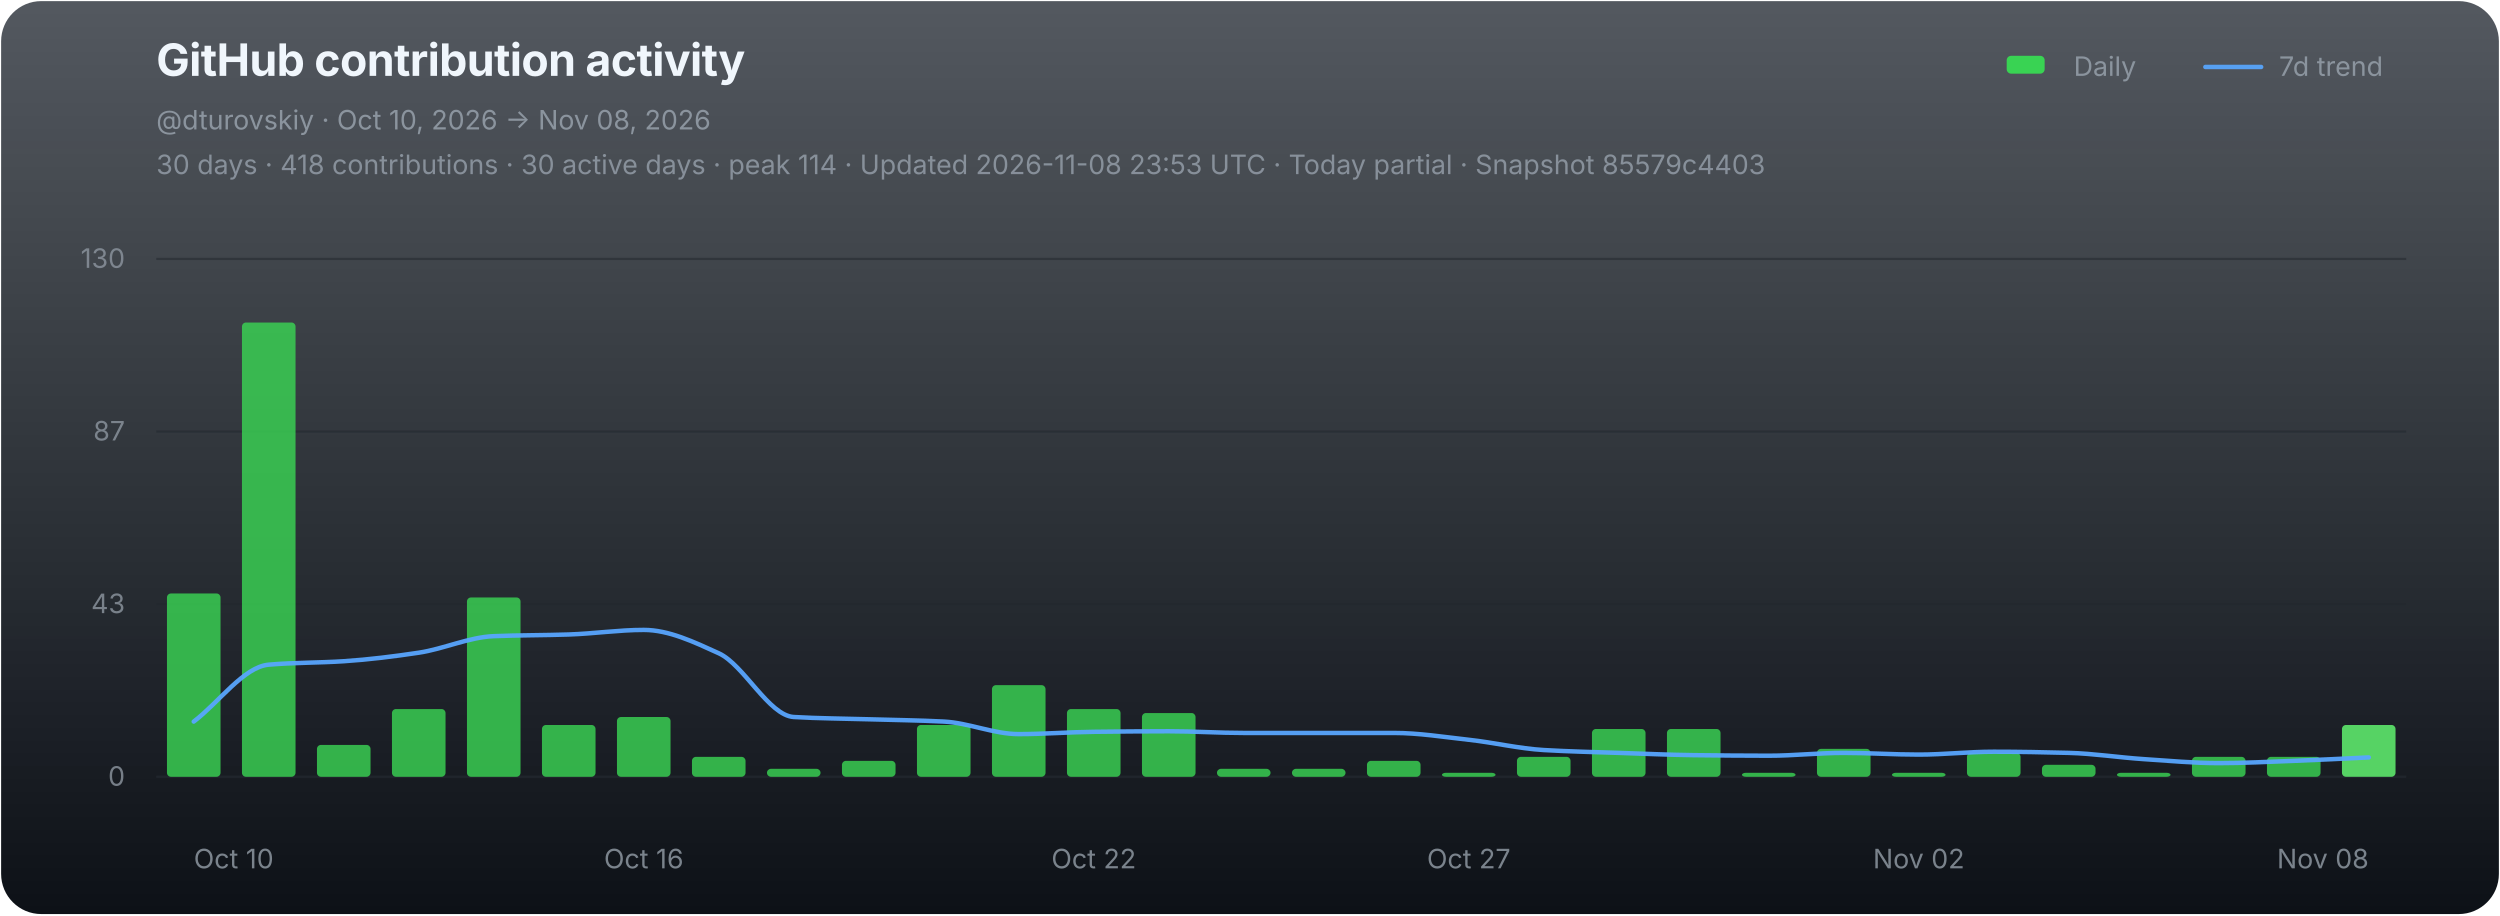
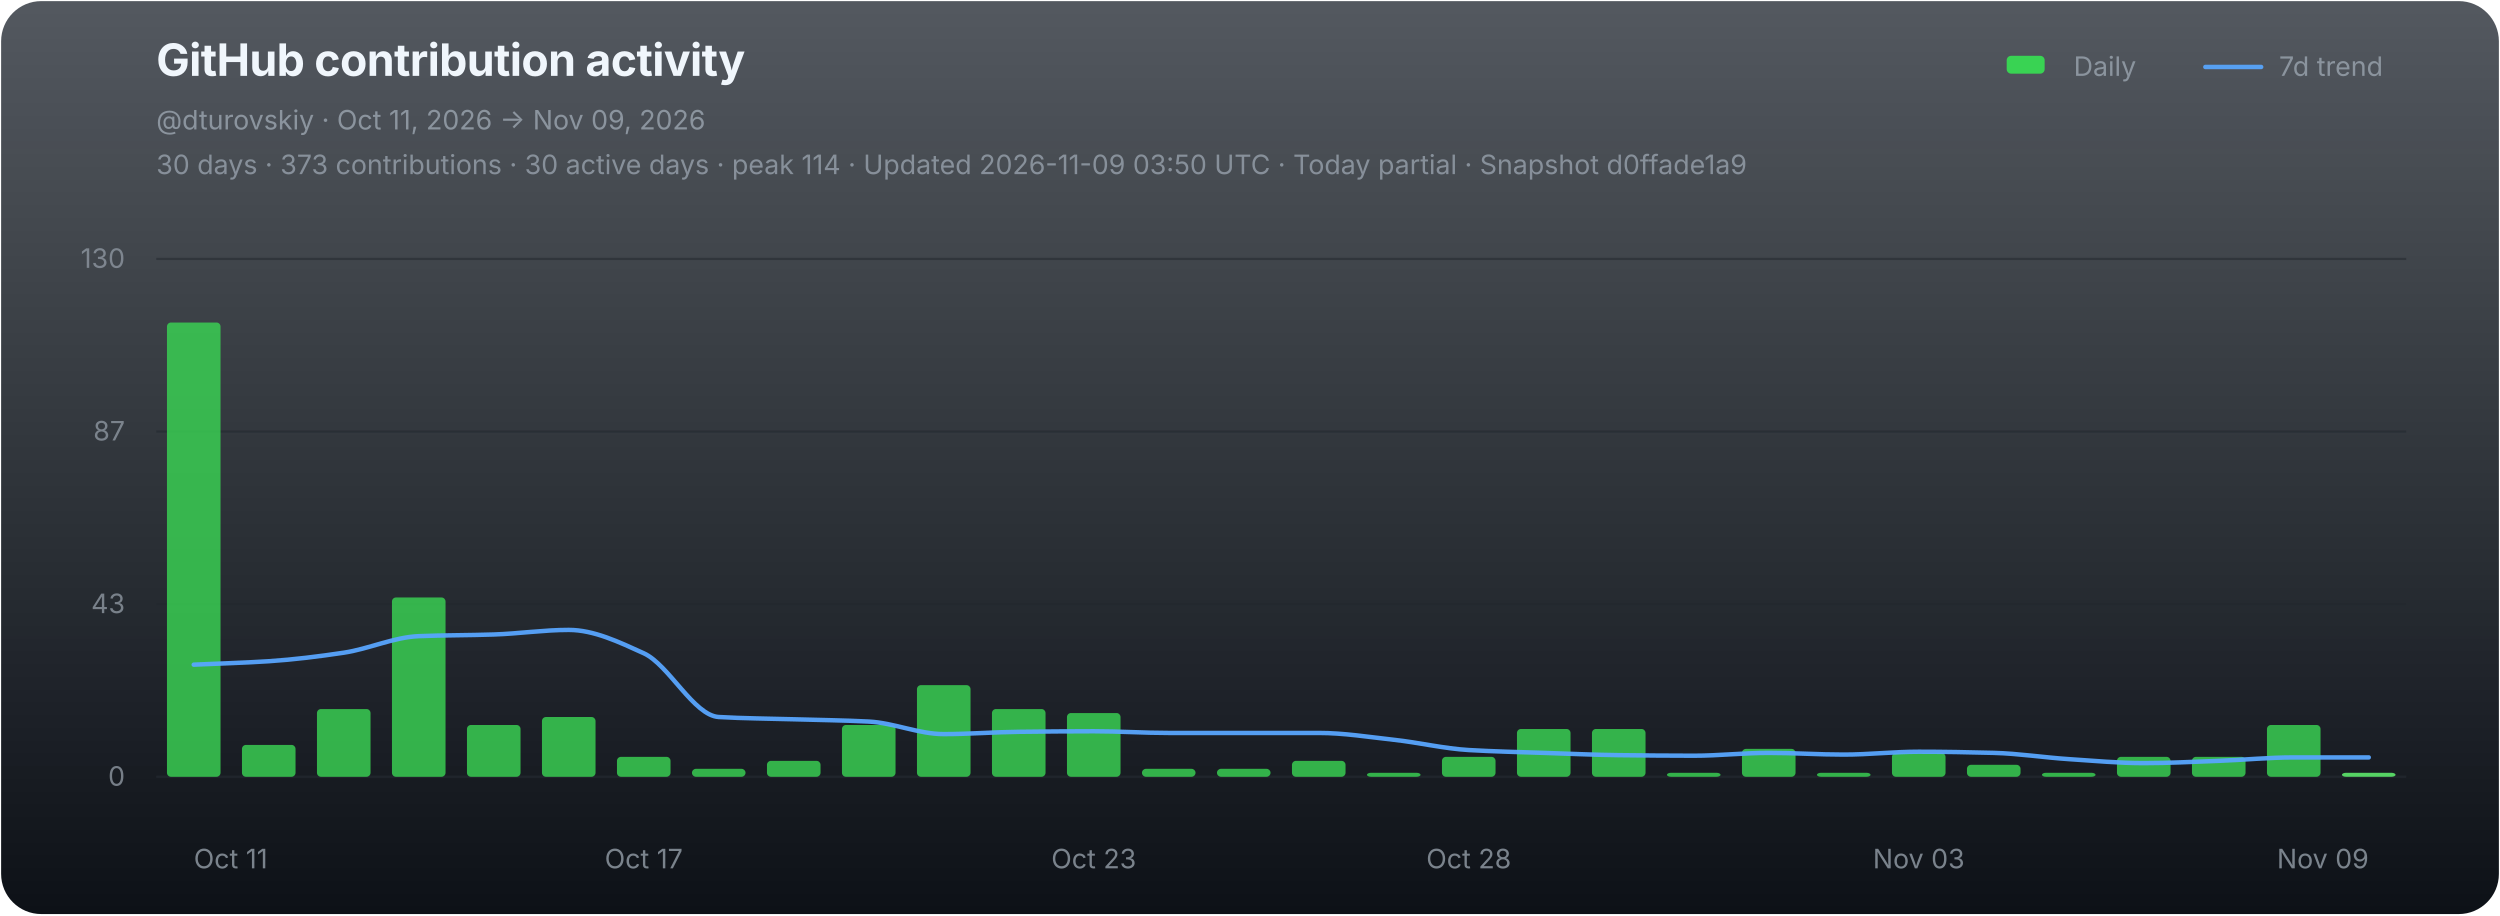
<svg xmlns="http://www.w3.org/2000/svg" width="1120" height="410" viewBox="0 0 1120 410" role="img" aria-labelledby="chart-title chart-desc">
  <defs>
    <linearGradient id="chart-bg" x1="0" y1="0" x2="0" y2="1">
      <stop offset="0" stop-color="#111821" stop-opacity="0.72" />
      <stop offset="1" stop-color="#0d1117" stop-opacity="1" />
    </linearGradient>
  </defs>
  <rect x="0.5" y="0.5" width="1119" height="409" rx="18" fill="url(#chart-bg)" stroke="none" />
  <g font-family="-apple-system,BlinkMacSystemFont,'Segoe UI',sans-serif">
    <text x="70" y="34" fill="#f0f6fc" font-size="20" font-weight="700" letter-spacing="-0.25">GitHub contribution activity</text>
-     <text x="70" y="58" fill="#8b949e" font-size="12">@dturovskiy · Oct 10, 2026 → Nov 08, 2026</text>
-     <text x="70" y="78" fill="#8b949e" font-size="12" opacity="0.94">30 days · 418 contributions · 30 active days · peak 114 · Updated 2026-11-08 23:53 UTC · Today partial · Snapshot 85579c4403</text>
+     <text x="70" y="58" fill="#8b949e" font-size="12">@dturovskiy · Oct 11, 2026 → Nov 09, 2026</text>
+     <text x="70" y="78" fill="#8b949e" font-size="12" opacity="0.94">30 days · 373 contributions · 30 active days · peak 114 · Updated 2026-11-09 03:50 UTC · Today partial · Snapshot d0ffade1a9</text>
    <g transform="translate(896,30)" font-size="12" fill="#8b949e">
      <rect x="3" y="-5" width="17" height="8" rx="2" fill="#39d353" />
      <text x="33" y="4">Daily</text>
      <line x1="92" y1="0" x2="117" y2="0" stroke="#58a6ff" stroke-width="2" stroke-linecap="round" opacity="0.92" />
      <text x="125" y="4">7d trend</text>
    </g>
    <line x1="70" y1="116.00" x2="1078" y2="116.00" stroke="#21262d" stroke-width="1" opacity="0.52" />
    <text x="56" y="120.00" fill="#8b949e" font-size="12" text-anchor="end" opacity="0.82">130</text>
    <line x1="70" y1="193.33" x2="1078" y2="193.33" stroke="#21262d" stroke-width="1" opacity="0.52" />
    <text x="56" y="197.33" fill="#8b949e" font-size="12" text-anchor="end" opacity="0.82">87</text>
    <line x1="70" y1="270.67" x2="1078" y2="270.67" stroke="#21262d" stroke-width="1" opacity="0.52" />
    <text x="56" y="274.67" fill="#8b949e" font-size="12" text-anchor="end" opacity="0.82">43</text>
    <line x1="70" y1="348.00" x2="1078" y2="348.00" stroke="#21262d" stroke-width="1" opacity="0.9" />
    <text x="56" y="352.00" fill="#8b949e" font-size="12" text-anchor="end" opacity="0.82">0</text>
    <g data-chart-series="daily-bars">
-       <rect data-series="daily" x="74.8" y="265.88" width="24" height="82.12" rx="1.8" fill="#39d353" opacity="0.82" />
-       <rect data-series="daily" x="108.4" y="144.49" width="24" height="203.51" rx="1.8" fill="#39d353" opacity="0.82" />
-       <rect data-series="daily" x="142" y="333.72" width="24" height="14.28" rx="1.8" fill="#39d353" opacity="0.82" />
-       <rect data-series="daily" x="175.6" y="317.65" width="24" height="30.35" rx="1.8" fill="#39d353" opacity="0.82" />
-       <rect data-series="daily" x="209.2" y="267.67" width="24" height="80.33" rx="1.8" fill="#39d353" opacity="0.82" />
-       <rect data-series="daily" x="242.8" y="324.79" width="24" height="23.21" rx="1.8" fill="#39d353" opacity="0.82" />
-       <rect data-series="daily" x="276.4" y="321.22" width="24" height="26.78" rx="1.8" fill="#39d353" opacity="0.82" />
-       <rect data-series="daily" x="310" y="339.07" width="24" height="8.93" rx="1.8" fill="#39d353" opacity="0.82" />
-       <rect data-series="daily" x="343.6" y="344.43" width="24" height="3.57" rx="1.8" fill="#39d353" opacity="0.82" />
-       <rect data-series="daily" x="377.2" y="340.86" width="24" height="7.14" rx="1.8" fill="#39d353" opacity="0.82" />
-       <rect data-series="daily" x="410.8" y="324.79" width="24" height="23.21" rx="1.8" fill="#39d353" opacity="0.82" />
-       <rect data-series="daily" x="444.4" y="306.94" width="24" height="41.06" rx="1.8" fill="#39d353" opacity="0.82" />
-       <rect data-series="daily" x="478" y="317.65" width="24" height="30.35" rx="1.8" fill="#39d353" opacity="0.82" />
-       <rect data-series="daily" x="511.6" y="319.44" width="24" height="28.56" rx="1.8" fill="#39d353" opacity="0.82" />
+       <rect data-series="daily" x="74.8" y="144.49" width="24" height="203.51" rx="1.8" fill="#39d353" opacity="0.82" />
+       <rect data-series="daily" x="108.4" y="333.72" width="24" height="14.28" rx="1.8" fill="#39d353" opacity="0.82" />
+       <rect data-series="daily" x="142" y="317.65" width="24" height="30.35" rx="1.8" fill="#39d353" opacity="0.82" />
+       <rect data-series="daily" x="175.6" y="267.67" width="24" height="80.33" rx="1.8" fill="#39d353" opacity="0.82" />
+       <rect data-series="daily" x="209.2" y="324.79" width="24" height="23.21" rx="1.8" fill="#39d353" opacity="0.82" />
+       <rect data-series="daily" x="242.8" y="321.22" width="24" height="26.78" rx="1.8" fill="#39d353" opacity="0.82" />
+       <rect data-series="daily" x="276.4" y="339.07" width="24" height="8.93" rx="1.8" fill="#39d353" opacity="0.82" />
+       <rect data-series="daily" x="310" y="344.43" width="24" height="3.57" rx="1.8" fill="#39d353" opacity="0.82" />
+       <rect data-series="daily" x="343.6" y="340.86" width="24" height="7.14" rx="1.8" fill="#39d353" opacity="0.82" />
+       <rect data-series="daily" x="377.2" y="324.79" width="24" height="23.21" rx="1.8" fill="#39d353" opacity="0.82" />
+       <rect data-series="daily" x="410.8" y="306.94" width="24" height="41.06" rx="1.8" fill="#39d353" opacity="0.82" />
+       <rect data-series="daily" x="444.4" y="317.65" width="24" height="30.35" rx="1.8" fill="#39d353" opacity="0.82" />
+       <rect data-series="daily" x="478" y="319.44" width="24" height="28.56" rx="1.8" fill="#39d353" opacity="0.82" />
+       <rect data-series="daily" x="511.6" y="344.43" width="24" height="3.57" rx="1.8" fill="#39d353" opacity="0.82" />
      <rect data-series="daily" x="545.2" y="344.43" width="24" height="3.57" rx="1.8" fill="#39d353" opacity="0.82" />
-       <rect data-series="daily" x="578.8" y="344.43" width="24" height="3.57" rx="1.8" fill="#39d353" opacity="0.82" />
-       <rect data-series="daily" x="612.4" y="340.86" width="24" height="7.14" rx="1.8" fill="#39d353" opacity="0.82" />
-       <rect data-series="daily" x="646" y="346.21" width="24" height="1.79" rx="1.8" fill="#39d353" opacity="0.82" />
-       <rect data-series="daily" x="679.6" y="339.07" width="24" height="8.93" rx="1.8" fill="#39d353" opacity="0.82" />
+       <rect data-series="daily" x="578.8" y="340.86" width="24" height="7.14" rx="1.8" fill="#39d353" opacity="0.82" />
+       <rect data-series="daily" x="612.4" y="346.21" width="24" height="1.79" rx="1.8" fill="#39d353" opacity="0.82" />
+       <rect data-series="daily" x="646" y="339.07" width="24" height="8.93" rx="1.8" fill="#39d353" opacity="0.82" />
+       <rect data-series="daily" x="679.6" y="326.58" width="24" height="21.42" rx="1.8" fill="#39d353" opacity="0.82" />
      <rect data-series="daily" x="713.2" y="326.58" width="24" height="21.42" rx="1.8" fill="#39d353" opacity="0.82" />
-       <rect data-series="daily" x="746.8" y="326.58" width="24" height="21.42" rx="1.8" fill="#39d353" opacity="0.82" />
-       <rect data-series="daily" x="780.4" y="346.21" width="24" height="1.79" rx="1.8" fill="#39d353" opacity="0.82" />
-       <rect data-series="daily" x="814" y="335.5" width="24" height="12.5" rx="1.8" fill="#39d353" opacity="0.82" />
-       <rect data-series="daily" x="847.6" y="346.21" width="24" height="1.79" rx="1.8" fill="#39d353" opacity="0.82" />
-       <rect data-series="daily" x="881.2" y="337.29" width="24" height="10.71" rx="1.8" fill="#39d353" opacity="0.82" />
-       <rect data-series="daily" x="914.8" y="342.64" width="24" height="5.36" rx="1.8" fill="#39d353" opacity="0.82" />
-       <rect data-series="daily" x="948.4" y="346.21" width="24" height="1.79" rx="1.8" fill="#39d353" opacity="0.82" />
+       <rect data-series="daily" x="746.8" y="346.21" width="24" height="1.79" rx="1.8" fill="#39d353" opacity="0.82" />
+       <rect data-series="daily" x="780.4" y="335.5" width="24" height="12.5" rx="1.8" fill="#39d353" opacity="0.82" />
+       <rect data-series="daily" x="814" y="346.21" width="24" height="1.79" rx="1.8" fill="#39d353" opacity="0.82" />
+       <rect data-series="daily" x="847.6" y="337.29" width="24" height="10.71" rx="1.8" fill="#39d353" opacity="0.82" />
+       <rect data-series="daily" x="881.2" y="342.64" width="24" height="5.36" rx="1.8" fill="#39d353" opacity="0.82" />
+       <rect data-series="daily" x="914.8" y="346.21" width="24" height="1.79" rx="1.8" fill="#39d353" opacity="0.82" />
+       <rect data-series="daily" x="948.4" y="339.07" width="24" height="8.93" rx="1.8" fill="#39d353" opacity="0.82" />
      <rect data-series="daily" x="982" y="339.07" width="24" height="8.93" rx="1.8" fill="#39d353" opacity="0.82" />
-       <rect data-series="daily" x="1015.6" y="339.07" width="24" height="8.93" rx="1.8" fill="#39d353" opacity="0.82" />
-       <rect data-series="daily" x="1049.2" y="324.79" width="24" height="23.21" rx="1.8" fill="#56d364" opacity="1" />
+       <rect data-series="daily" x="1015.6" y="324.79" width="24" height="23.21" rx="1.8" fill="#39d353" opacity="0.82" />
+       <rect data-series="daily" x="1049.2" y="346.21" width="24" height="1.79" rx="1.8" fill="#56d364" opacity="1" />
    </g>
-     <path data-series="trend" d="M 86.80 323.26 C 98.00 314.76, 109.20 298.73, 120.40 297.77 C 131.60 296.80, 142.80 296.96, 154.00 296.23 C 165.20 295.50, 176.40 294.09, 187.60 292.41 C 198.80 290.73, 210.00 285.46, 221.20 285.00 C 232.40 284.55, 243.60 284.62, 254.80 284.25 C 266.00 283.89, 277.20 282.20, 288.40 282.20 C 299.60 282.20, 310.80 287.56, 322.00 292.66 C 333.20 297.76, 344.40 320.57, 355.60 321.22 C 366.80 321.88, 378.00 321.90, 389.20 322.24 C 400.40 322.58, 411.60 322.68, 422.80 323.26 C 434.00 323.83, 445.20 328.88, 456.40 328.88 C 467.60 328.88, 478.80 327.98, 490.00 327.85 C 501.20 327.71, 512.40 327.60, 523.60 327.60 C 534.80 327.60, 546.00 328.36, 557.20 328.36 C 568.40 328.36, 579.60 328.36, 590.80 328.36 C 602.00 328.36, 613.20 328.36, 624.40 328.36 C 635.60 328.36, 646.80 330.19, 658.00 331.42 C 669.20 332.64, 680.40 335.36, 691.60 336.02 C 702.80 336.68, 714.00 336.91, 725.20 337.29 C 736.40 337.67, 747.60 338.17, 758.80 338.31 C 770.00 338.44, 781.20 338.56, 792.40 338.56 C 803.60 338.56, 814.80 337.29, 826.00 337.29 C 837.20 337.29, 848.40 338.06, 859.60 338.06 C 870.80 338.06, 882.00 336.77, 893.20 336.77 C 904.40 336.77, 915.60 337.00, 926.80 337.29 C 938.00 337.58, 949.20 339.36, 960.40 340.09 C 971.60 340.82, 982.80 341.88, 994.00 341.88 C 1005.20 341.88, 1016.40 341.27, 1027.60 340.86 C 1038.80 340.45, 1050.00 339.84, 1061.20 339.32" fill="none" stroke="#58a6ff" stroke-width="2" stroke-linejoin="round" stroke-linecap="round" opacity="0.94" vector-effect="non-scaling-stroke" />
-     <text x="86.80" y="389" fill="#8b949e" font-size="12" text-anchor="start" opacity="0.86">Oct 10</text>
-     <text x="288.40" y="389" fill="#8b949e" font-size="12" text-anchor="middle" opacity="0.86">Oct 16</text>
-     <text x="490.00" y="389" fill="#8b949e" font-size="12" text-anchor="middle" opacity="0.86">Oct 22</text>
-     <text x="658.00" y="389" fill="#8b949e" font-size="12" text-anchor="middle" opacity="0.86">Oct 27</text>
-     <text x="859.60" y="389" fill="#8b949e" font-size="12" text-anchor="middle" opacity="0.86">Nov 02</text>
-     <text x="1061.20" y="389" fill="#8b949e" font-size="12" text-anchor="end" opacity="0.86">Nov 08</text>
+     <path data-series="trend" d="M 86.80 297.77 C 98.00 297.25, 109.20 296.96, 120.40 296.23 C 131.60 295.50, 142.80 294.09, 154.00 292.41 C 165.20 290.73, 176.40 285.46, 187.60 285.00 C 198.80 284.55, 210.00 284.62, 221.20 284.25 C 232.40 283.89, 243.60 282.20, 254.80 282.20 C 266.00 282.20, 277.20 287.56, 288.40 292.66 C 299.60 297.76, 310.80 320.57, 322.00 321.22 C 333.20 321.88, 344.40 321.90, 355.60 322.24 C 366.80 322.58, 378.00 322.68, 389.20 323.26 C 400.40 323.83, 411.60 328.88, 422.80 328.88 C 434.00 328.88, 445.20 327.98, 456.40 327.85 C 467.60 327.71, 478.80 327.60, 490.00 327.60 C 501.20 327.60, 512.40 328.36, 523.60 328.36 C 534.80 328.36, 546.00 328.36, 557.20 328.36 C 568.40 328.36, 579.60 328.36, 590.80 328.36 C 602.00 328.36, 613.20 330.19, 624.40 331.42 C 635.60 332.64, 646.80 335.36, 658.00 336.02 C 669.20 336.68, 680.40 336.91, 691.60 337.29 C 702.80 337.67, 714.00 338.17, 725.20 338.31 C 736.40 338.44, 747.60 338.56, 758.80 338.56 C 770.00 338.56, 781.20 337.29, 792.40 337.29 C 803.60 337.29, 814.80 338.06, 826.00 338.06 C 837.20 338.06, 848.40 336.77, 859.60 336.77 C 870.80 336.77, 882.00 337.00, 893.20 337.29 C 904.40 337.58, 915.60 339.36, 926.80 340.09 C 938.00 340.82, 949.20 341.88, 960.40 341.88 C 971.60 341.88, 982.80 341.27, 994.00 340.86 C 1005.20 340.45, 1016.40 339.32, 1027.60 339.32 C 1038.80 339.32, 1050.00 339.32, 1061.20 339.32" fill="none" stroke="#58a6ff" stroke-width="2" stroke-linejoin="round" stroke-linecap="round" opacity="0.94" vector-effect="non-scaling-stroke" />
+     <text x="86.80" y="389" fill="#8b949e" font-size="12" text-anchor="start" opacity="0.86">Oct 11</text>
+     <text x="288.40" y="389" fill="#8b949e" font-size="12" text-anchor="middle" opacity="0.86">Oct 17</text>
+     <text x="490.00" y="389" fill="#8b949e" font-size="12" text-anchor="middle" opacity="0.86">Oct 23</text>
+     <text x="658.00" y="389" fill="#8b949e" font-size="12" text-anchor="middle" opacity="0.86">Oct 28</text>
+     <text x="859.60" y="389" fill="#8b949e" font-size="12" text-anchor="middle" opacity="0.86">Nov 03</text>
+     <text x="1061.20" y="389" fill="#8b949e" font-size="12" text-anchor="end" opacity="0.86">Nov 09</text>
  </g>
</svg>
